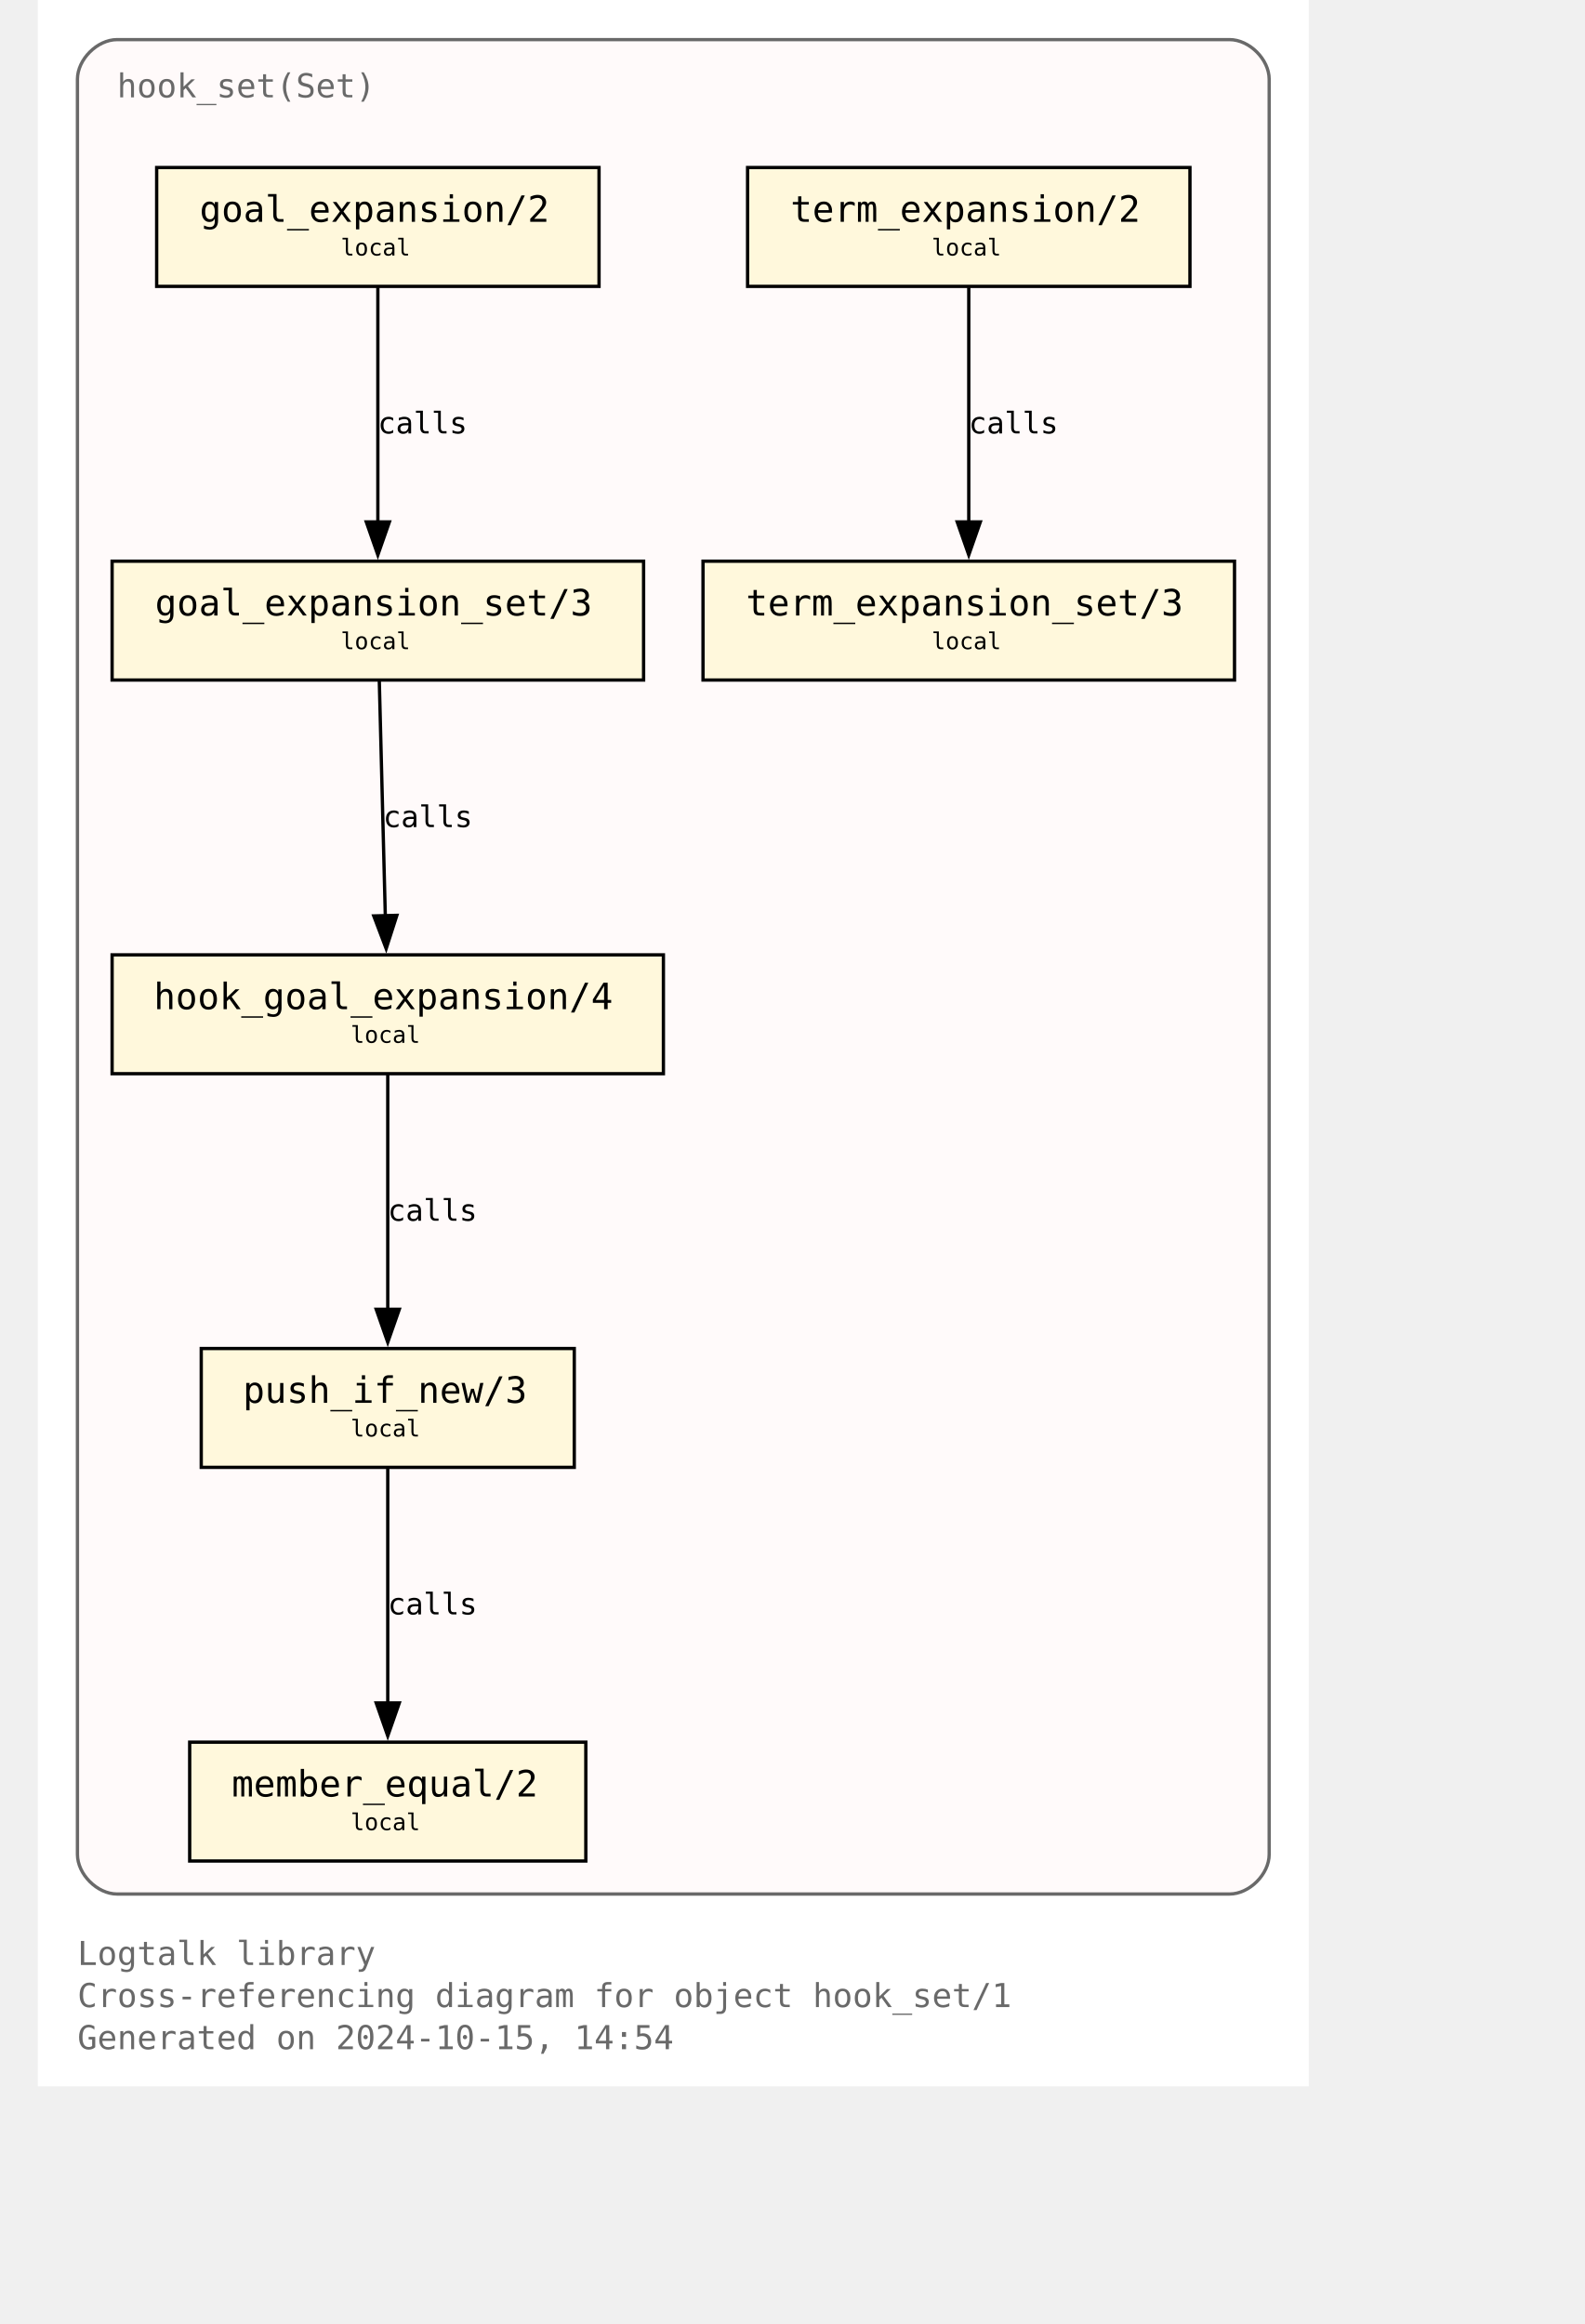
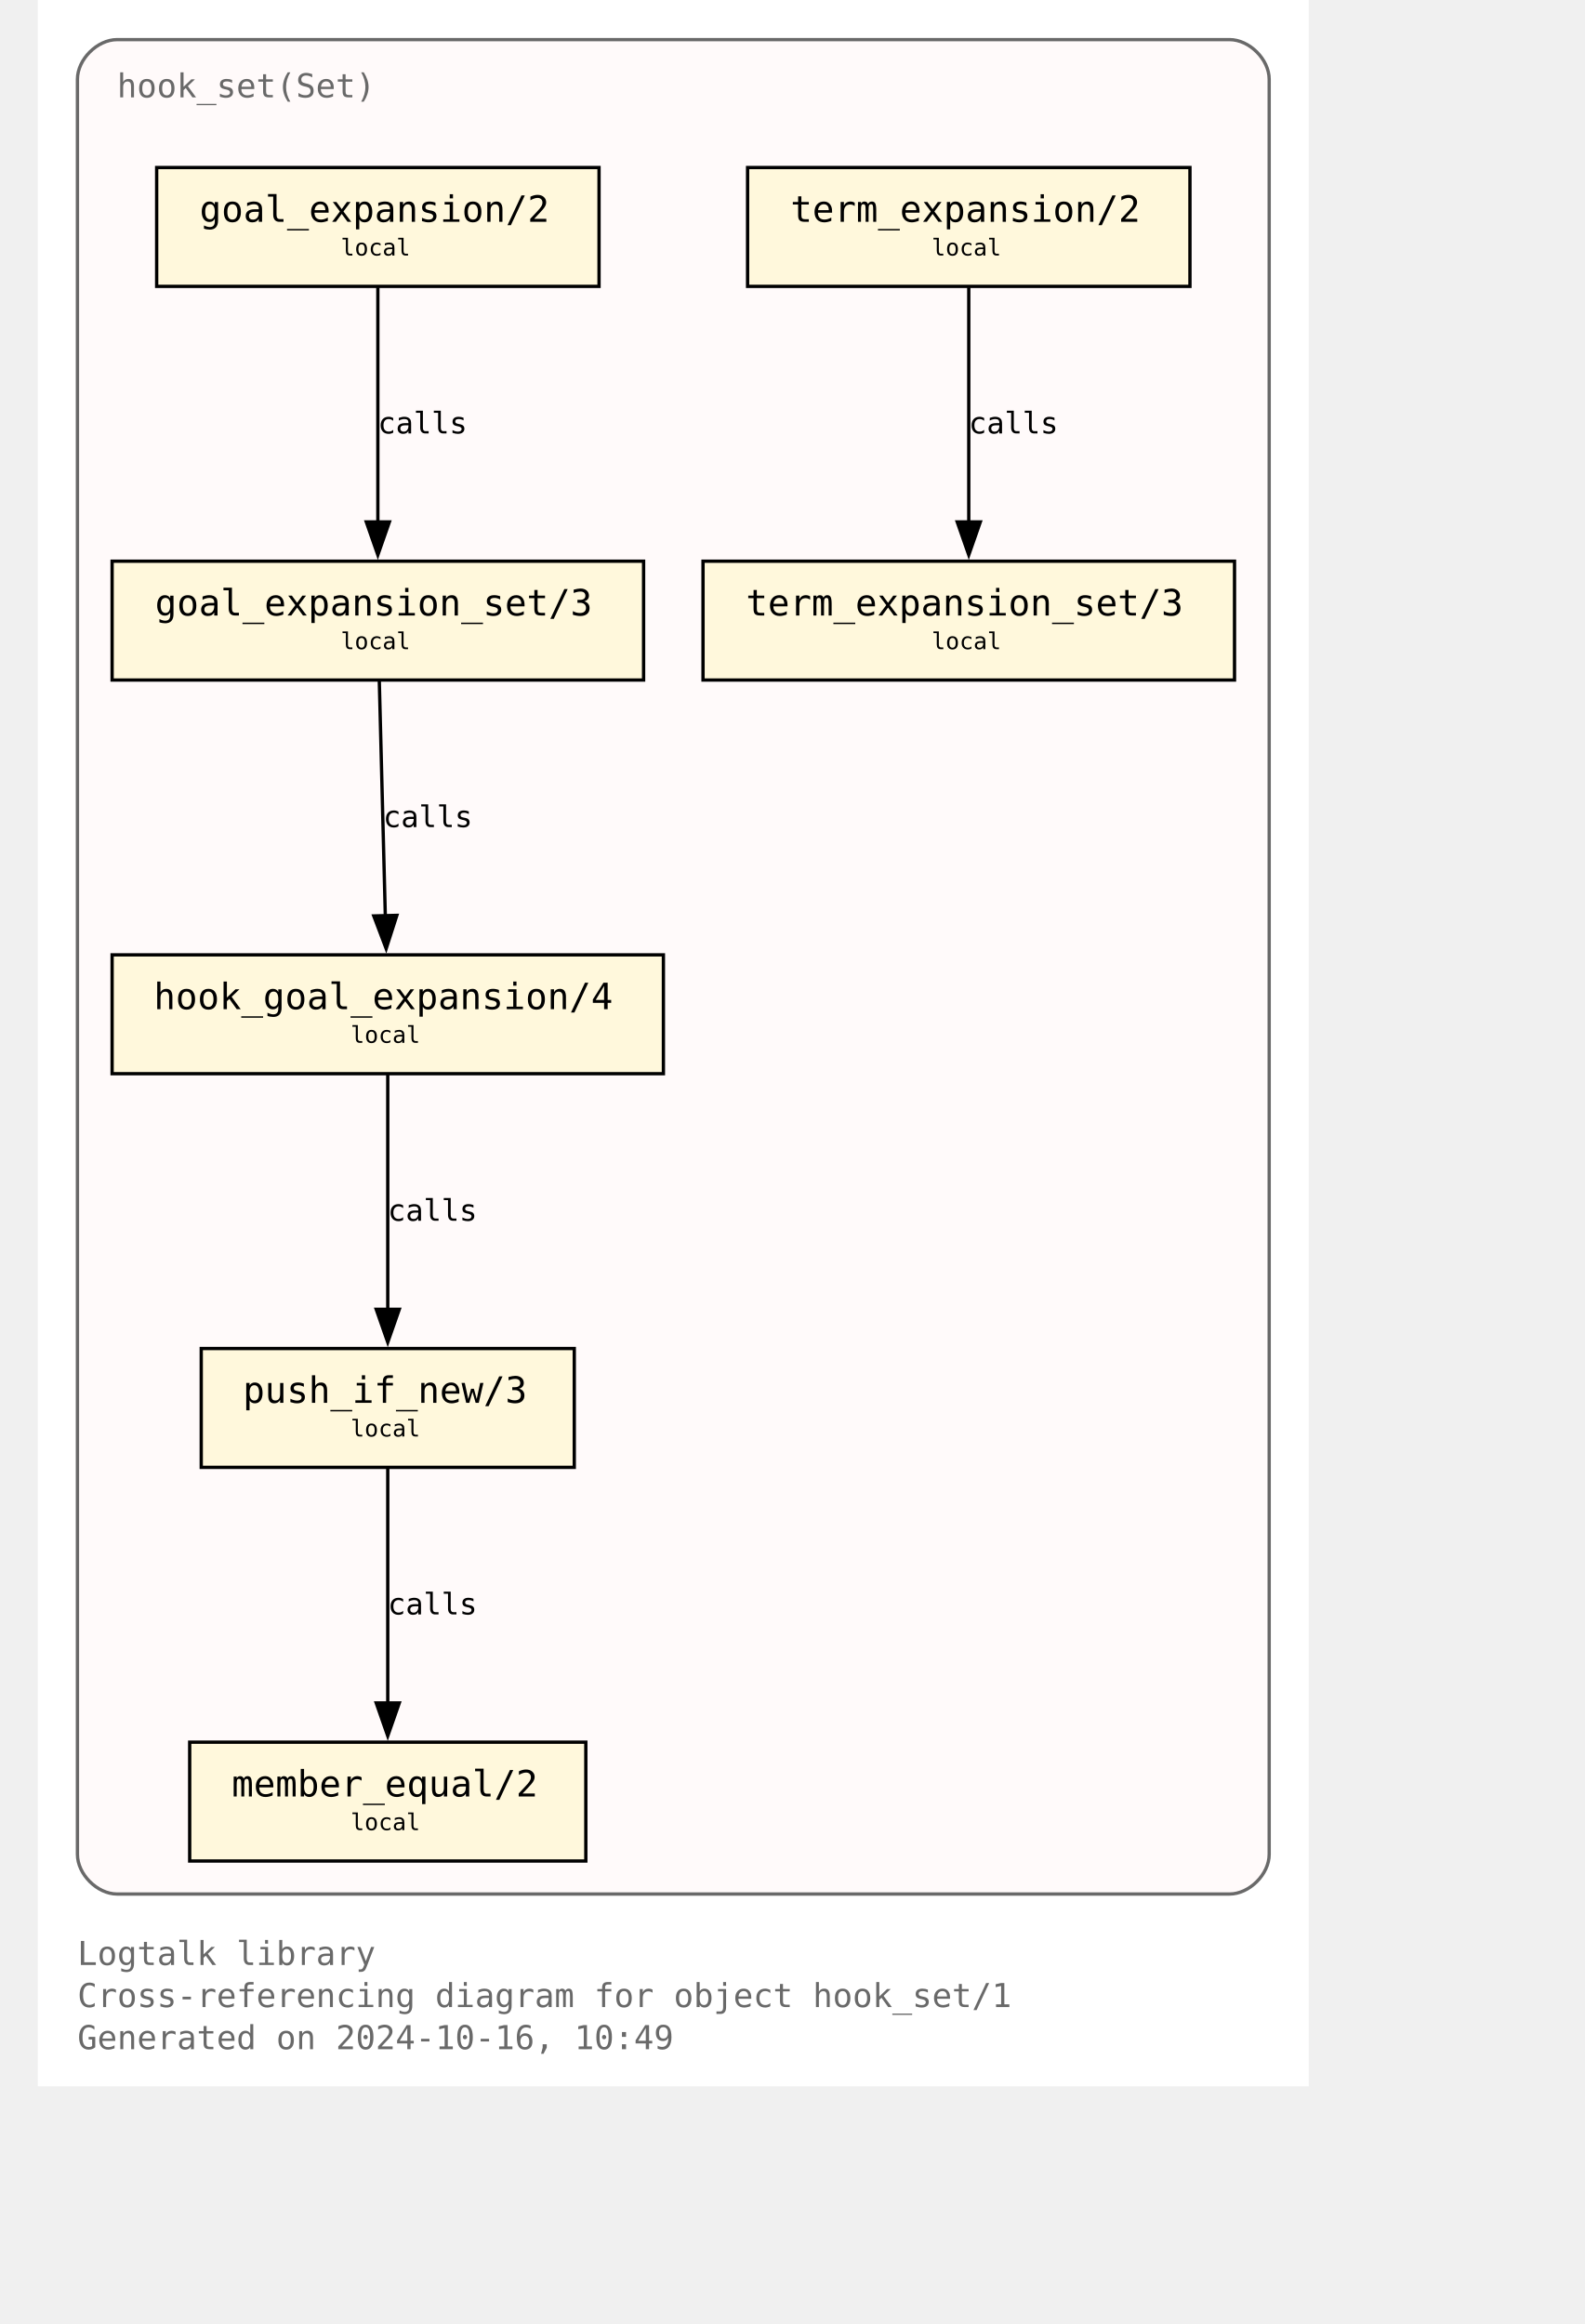
<svg xmlns="http://www.w3.org/2000/svg" xmlns:xlink="http://www.w3.org/1999/xlink" width="529pt" height="776pt" viewBox="72.00 72.00 457.00 704.00">
  <g id="graph0" class="graph" transform="scale(1 1) rotate(0) translate(76 700)">
    <polygon fill="white" stroke="none" points="-4,4 -4,-628 381,-628 381,4 -4,4" />
    <text text-anchor="start" x="8" y="-32.75" font-family="Monospace" font-size="10.00" fill="dimgray">Logtalk library</text>
    <text text-anchor="start" x="8" y="-20" font-family="Monospace" font-size="10.00" fill="dimgray">Cross-referencing diagram for object hook_set/1</text>
-     <text text-anchor="start" x="8" y="-7.25" font-family="Monospace" font-size="10.00" fill="dimgray">Generated on 2024-10-15, 14:54</text>
+     <text text-anchor="start" x="8" y="-7.25" font-family="Monospace" font-size="10.00" fill="dimgray">Generated on 2024-10-16, 10:49</text>
    <g id="clust1" class="cluster">
      <g id="a_clust1">
        <a xlink:title="hook_set(Set)">
          <path fill="snow" stroke="dimgray" d="M20,-54.25C20,-54.25 357,-54.25 357,-54.25 363,-54.25 369,-60.25 369,-66.25 369,-66.25 369,-604 369,-604 369,-610 363,-616 357,-616 357,-616 20,-616 20,-616 14,-616 8,-610 8,-604 8,-604 8,-66.25 8,-66.25 8,-60.25 14,-54.25 20,-54.25" />
          <g id="a_clust1_0">
-             <a xlink:href="https://github.com/LogtalkDotOrg/logtalk3/tree/972d391f51477be3cfa7a76b93965ee625e8ad4f/library/hook_flows/hook_set.lgt" xlink:title="https://github.com/LogtalkDotOrg/logtalk3/tree/972d391f51477be3cfa7a76b93965ee625e8ad4f/library/hook_flows/hook_set.lgt">
+             <a xlink:href="https://github.com/LogtalkDotOrg/logtalk3/tree/707d4eb6d9c7932489a0940288e1228a32903575/library/hook_flows/hook_set.lgt" xlink:title="https://github.com/LogtalkDotOrg/logtalk3/tree/707d4eb6d9c7932489a0940288e1228a32903575/library/hook_flows/hook_set.lgt">
              <text text-anchor="start" x="20" y="-598.5" font-family="Monospace" font-size="10.00" fill="dimgray">hook_set(Set)</text>
            </a>
          </g>
        </a>
      </g>
    </g>
    <g id="node1" class="node">
      <g id="a_node1">
-         <a xlink:href="https://github.com/LogtalkDotOrg/logtalk3/tree/972d391f51477be3cfa7a76b93965ee625e8ad4f/library/hook_flows/hook_set.lgt#L52" xlink:title="https://github.com/LogtalkDotOrg/logtalk3/tree/972d391f51477be3cfa7a76b93965ee625e8ad4f/library/hook_flows/hook_set.lgt#L52">
+         <a xlink:href="https://github.com/LogtalkDotOrg/logtalk3/tree/707d4eb6d9c7932489a0940288e1228a32903575/library/hook_flows/hook_set.lgt#L52" xlink:title="https://github.com/LogtalkDotOrg/logtalk3/tree/707d4eb6d9c7932489a0940288e1228a32903575/library/hook_flows/hook_set.lgt#L52">
          <polygon fill="cornsilk" stroke="black" points="166,-577.25 32,-577.25 32,-541.25 166,-541.25 166,-577.25" />
          <text text-anchor="start" x="39.88" y="-561.83" font-family="Monospace" font-size="9.00"> </text>
          <text text-anchor="start" x="45" y="-560.8" font-family="Monospace" font-size="11.00">goal_expansion/2</text>
          <text text-anchor="start" x="152.88" y="-561.83" font-family="Monospace" font-size="9.00"> </text>
          <text text-anchor="start" x="39.88" y="-549.7" font-family="Monospace" font-size="9.00"> </text>
          <text text-anchor="start" x="87.75" y="-550.6" font-family="Monospace" font-size="7.00">local</text>
          <text text-anchor="start" x="152.88" y="-549.7" font-family="Monospace" font-size="9.00"> </text>
        </a>
      </g>
    </g>
    <g id="node4" class="node">
      <g id="a_node4">
-         <a xlink:href="https://github.com/LogtalkDotOrg/logtalk3/tree/972d391f51477be3cfa7a76b93965ee625e8ad4f/library/hook_flows/hook_set.lgt#L56" xlink:title="https://github.com/LogtalkDotOrg/logtalk3/tree/972d391f51477be3cfa7a76b93965ee625e8ad4f/library/hook_flows/hook_set.lgt#L56">
+         <a xlink:href="https://github.com/LogtalkDotOrg/logtalk3/tree/707d4eb6d9c7932489a0940288e1228a32903575/library/hook_flows/hook_set.lgt#L56" xlink:title="https://github.com/LogtalkDotOrg/logtalk3/tree/707d4eb6d9c7932489a0940288e1228a32903575/library/hook_flows/hook_set.lgt#L56">
          <polygon fill="cornsilk" stroke="black" points="179.5,-458 18.5,-458 18.5,-422 179.5,-422 179.5,-458" />
          <text text-anchor="start" x="26.38" y="-442.57" font-family="Monospace" font-size="9.00"> </text>
          <text text-anchor="start" x="31.5" y="-441.55" font-family="Monospace" font-size="11.00">goal_expansion_set/3</text>
          <text text-anchor="start" x="166.38" y="-442.57" font-family="Monospace" font-size="9.00"> </text>
          <text text-anchor="start" x="26.38" y="-430.45" font-family="Monospace" font-size="9.00"> </text>
          <text text-anchor="start" x="87.75" y="-431.35" font-family="Monospace" font-size="7.00">local</text>
          <text text-anchor="start" x="166.38" y="-430.45" font-family="Monospace" font-size="9.00"> </text>
        </a>
      </g>
    </g>
    <g id="edge2" class="edge">
      <g id="a_edge2">
-         <a xlink:href="https://github.com/LogtalkDotOrg/logtalk3/tree/972d391f51477be3cfa7a76b93965ee625e8ad4f/library/hook_flows/hook_set.lgt#L52" xlink:title="calls">
+         <a xlink:href="https://github.com/LogtalkDotOrg/logtalk3/tree/707d4eb6d9c7932489a0940288e1228a32903575/library/hook_flows/hook_set.lgt#L52" xlink:title="calls">
          <path fill="none" stroke="black" d="M99,-540.95C99,-522.25 99,-492.12 99,-469.83" />
          <polygon fill="black" stroke="black" points="102.5,-469.89 99,-459.89 95.5,-469.89 102.5,-469.89" />
        </a>
      </g>
      <g id="a_edge2-label">
-         <a xlink:href="https://github.com/LogtalkDotOrg/logtalk3/tree/972d391f51477be3cfa7a76b93965ee625e8ad4f/library/hook_flows/hook_set.lgt#L52" xlink:title="https://github.com/LogtalkDotOrg/logtalk3/tree/972d391f51477be3cfa7a76b93965ee625e8ad4f/library/hook_flows/hook_set.lgt#L52">
+         <a xlink:href="https://github.com/LogtalkDotOrg/logtalk3/tree/707d4eb6d9c7932489a0940288e1228a32903575/library/hook_flows/hook_set.lgt#L52" xlink:title="https://github.com/LogtalkDotOrg/logtalk3/tree/707d4eb6d9c7932489a0940288e1228a32903575/library/hook_flows/hook_set.lgt#L52">
          <text text-anchor="start" x="99" y="-496.7" font-family="Monospace" font-size="9.00">calls</text>
        </a>
      </g>
    </g>
    <g id="node2" class="node">
      <g id="a_node2">
-         <a xlink:href="https://github.com/LogtalkDotOrg/logtalk3/tree/972d391f51477be3cfa7a76b93965ee625e8ad4f/library/hook_flows/hook_set.lgt#L40" xlink:title="https://github.com/LogtalkDotOrg/logtalk3/tree/972d391f51477be3cfa7a76b93965ee625e8ad4f/library/hook_flows/hook_set.lgt#L40">
+         <a xlink:href="https://github.com/LogtalkDotOrg/logtalk3/tree/707d4eb6d9c7932489a0940288e1228a32903575/library/hook_flows/hook_set.lgt#L40" xlink:title="https://github.com/LogtalkDotOrg/logtalk3/tree/707d4eb6d9c7932489a0940288e1228a32903575/library/hook_flows/hook_set.lgt#L40">
          <polygon fill="cornsilk" stroke="black" points="345,-577.25 211,-577.25 211,-541.25 345,-541.25 345,-577.25" />
          <text text-anchor="start" x="218.88" y="-561.83" font-family="Monospace" font-size="9.00"> </text>
          <text text-anchor="start" x="224" y="-560.8" font-family="Monospace" font-size="11.00">term_expansion/2</text>
          <text text-anchor="start" x="331.88" y="-561.83" font-family="Monospace" font-size="9.00"> </text>
          <text text-anchor="start" x="218.88" y="-549.7" font-family="Monospace" font-size="9.00"> </text>
          <text text-anchor="start" x="266.75" y="-550.6" font-family="Monospace" font-size="7.00">local</text>
          <text text-anchor="start" x="331.88" y="-549.7" font-family="Monospace" font-size="9.00"> </text>
        </a>
      </g>
    </g>
    <g id="node3" class="node">
      <g id="a_node3">
-         <a xlink:href="https://github.com/LogtalkDotOrg/logtalk3/tree/972d391f51477be3cfa7a76b93965ee625e8ad4f/library/hook_flows/hook_set.lgt#L44" xlink:title="https://github.com/LogtalkDotOrg/logtalk3/tree/972d391f51477be3cfa7a76b93965ee625e8ad4f/library/hook_flows/hook_set.lgt#L44">
+         <a xlink:href="https://github.com/LogtalkDotOrg/logtalk3/tree/707d4eb6d9c7932489a0940288e1228a32903575/library/hook_flows/hook_set.lgt#L44" xlink:title="https://github.com/LogtalkDotOrg/logtalk3/tree/707d4eb6d9c7932489a0940288e1228a32903575/library/hook_flows/hook_set.lgt#L44">
          <polygon fill="cornsilk" stroke="black" points="358.5,-458 197.5,-458 197.5,-422 358.5,-422 358.5,-458" />
          <text text-anchor="start" x="205.38" y="-442.57" font-family="Monospace" font-size="9.00"> </text>
          <text text-anchor="start" x="210.5" y="-441.55" font-family="Monospace" font-size="11.00">term_expansion_set/3</text>
          <text text-anchor="start" x="345.38" y="-442.57" font-family="Monospace" font-size="9.00"> </text>
          <text text-anchor="start" x="205.38" y="-430.45" font-family="Monospace" font-size="9.00"> </text>
          <text text-anchor="start" x="266.75" y="-431.35" font-family="Monospace" font-size="7.00">local</text>
          <text text-anchor="start" x="345.38" y="-430.45" font-family="Monospace" font-size="9.00"> </text>
        </a>
      </g>
    </g>
    <g id="edge1" class="edge">
      <g id="a_edge1">
-         <a xlink:href="https://github.com/LogtalkDotOrg/logtalk3/tree/972d391f51477be3cfa7a76b93965ee625e8ad4f/library/hook_flows/hook_set.lgt#L40" xlink:title="calls">
+         <a xlink:href="https://github.com/LogtalkDotOrg/logtalk3/tree/707d4eb6d9c7932489a0940288e1228a32903575/library/hook_flows/hook_set.lgt#L40" xlink:title="calls">
          <path fill="none" stroke="black" d="M278,-540.95C278,-522.25 278,-492.12 278,-469.83" />
          <polygon fill="black" stroke="black" points="281.5,-469.89 278,-459.89 274.5,-469.89 281.5,-469.89" />
        </a>
      </g>
      <g id="a_edge1-label">
-         <a xlink:href="https://github.com/LogtalkDotOrg/logtalk3/tree/972d391f51477be3cfa7a76b93965ee625e8ad4f/library/hook_flows/hook_set.lgt#L40" xlink:title="https://github.com/LogtalkDotOrg/logtalk3/tree/972d391f51477be3cfa7a76b93965ee625e8ad4f/library/hook_flows/hook_set.lgt#L40">
+         <a xlink:href="https://github.com/LogtalkDotOrg/logtalk3/tree/707d4eb6d9c7932489a0940288e1228a32903575/library/hook_flows/hook_set.lgt#L40" xlink:title="https://github.com/LogtalkDotOrg/logtalk3/tree/707d4eb6d9c7932489a0940288e1228a32903575/library/hook_flows/hook_set.lgt#L40">
          <text text-anchor="start" x="278" y="-496.7" font-family="Monospace" font-size="9.00">calls</text>
        </a>
      </g>
    </g>
    <g id="node5" class="node">
      <g id="a_node5">
-         <a xlink:href="https://github.com/LogtalkDotOrg/logtalk3/tree/972d391f51477be3cfa7a76b93965ee625e8ad4f/library/hook_flows/hook_set.lgt#L63" xlink:title="https://github.com/LogtalkDotOrg/logtalk3/tree/972d391f51477be3cfa7a76b93965ee625e8ad4f/library/hook_flows/hook_set.lgt#L63">
+         <a xlink:href="https://github.com/LogtalkDotOrg/logtalk3/tree/707d4eb6d9c7932489a0940288e1228a32903575/library/hook_flows/hook_set.lgt#L63" xlink:title="https://github.com/LogtalkDotOrg/logtalk3/tree/707d4eb6d9c7932489a0940288e1228a32903575/library/hook_flows/hook_set.lgt#L63">
          <polygon fill="cornsilk" stroke="black" points="185.5,-338.75 18.5,-338.75 18.5,-302.75 185.5,-302.75 185.5,-338.75" />
          <text text-anchor="start" x="26.38" y="-323.32" font-family="Monospace" font-size="9.00"> </text>
          <text text-anchor="start" x="31.12" y="-322.3" font-family="Monospace" font-size="11.00">hook_goal_expansion/4</text>
          <text text-anchor="start" x="172.38" y="-323.32" font-family="Monospace" font-size="9.00"> </text>
          <text text-anchor="start" x="26.38" y="-311.2" font-family="Monospace" font-size="9.00"> </text>
          <text text-anchor="start" x="90.75" y="-312.1" font-family="Monospace" font-size="7.00">local</text>
          <text text-anchor="start" x="172.38" y="-311.2" font-family="Monospace" font-size="9.00"> </text>
        </a>
      </g>
    </g>
    <g id="edge3" class="edge">
      <g id="a_edge3">
-         <a xlink:href="https://github.com/LogtalkDotOrg/logtalk3/tree/972d391f51477be3cfa7a76b93965ee625e8ad4f/library/hook_flows/hook_set.lgt#L56" xlink:title="calls">
+         <a xlink:href="https://github.com/LogtalkDotOrg/logtalk3/tree/707d4eb6d9c7932489a0940288e1228a32903575/library/hook_flows/hook_set.lgt#L56" xlink:title="calls">
          <path fill="none" stroke="black" d="M99.44,-421.7C99.92,-403 100.69,-372.87 101.26,-350.58" />
          <polygon fill="black" stroke="black" points="104.76,-350.72 101.52,-340.63 97.76,-350.54 104.76,-350.72" />
        </a>
      </g>
      <g id="a_edge3-label">
-         <a xlink:href="https://github.com/LogtalkDotOrg/logtalk3/tree/972d391f51477be3cfa7a76b93965ee625e8ad4f/library/hook_flows/hook_set.lgt#L56" xlink:title="https://github.com/LogtalkDotOrg/logtalk3/tree/972d391f51477be3cfa7a76b93965ee625e8ad4f/library/hook_flows/hook_set.lgt#L56">
+         <a xlink:href="https://github.com/LogtalkDotOrg/logtalk3/tree/707d4eb6d9c7932489a0940288e1228a32903575/library/hook_flows/hook_set.lgt#L56" xlink:title="https://github.com/LogtalkDotOrg/logtalk3/tree/707d4eb6d9c7932489a0940288e1228a32903575/library/hook_flows/hook_set.lgt#L56">
          <text text-anchor="start" x="100.59" y="-377.45" font-family="Monospace" font-size="9.00">calls</text>
        </a>
      </g>
    </g>
    <g id="node6" class="node">
      <g id="a_node6">
-         <a xlink:href="https://github.com/LogtalkDotOrg/logtalk3/tree/972d391f51477be3cfa7a76b93965ee625e8ad4f/library/hook_flows/hook_set.lgt#L78" xlink:title="https://github.com/LogtalkDotOrg/logtalk3/tree/972d391f51477be3cfa7a76b93965ee625e8ad4f/library/hook_flows/hook_set.lgt#L78">
+         <a xlink:href="https://github.com/LogtalkDotOrg/logtalk3/tree/707d4eb6d9c7932489a0940288e1228a32903575/library/hook_flows/hook_set.lgt#L78" xlink:title="https://github.com/LogtalkDotOrg/logtalk3/tree/707d4eb6d9c7932489a0940288e1228a32903575/library/hook_flows/hook_set.lgt#L78">
          <polygon fill="cornsilk" stroke="black" points="158.5,-219.5 45.5,-219.5 45.5,-183.5 158.5,-183.5 158.5,-219.5" />
          <text text-anchor="start" x="53.38" y="-204.07" font-family="Monospace" font-size="9.00"> </text>
          <text text-anchor="start" x="58.12" y="-203.05" font-family="Monospace" font-size="11.00">push_if_new/3</text>
          <text text-anchor="start" x="145.38" y="-204.07" font-family="Monospace" font-size="9.00"> </text>
          <text text-anchor="start" x="53.38" y="-191.95" font-family="Monospace" font-size="9.00"> </text>
          <text text-anchor="start" x="90.75" y="-192.85" font-family="Monospace" font-size="7.00">local</text>
          <text text-anchor="start" x="145.38" y="-191.95" font-family="Monospace" font-size="9.00"> </text>
        </a>
      </g>
    </g>
    <g id="edge4" class="edge">
      <g id="a_edge4">
-         <a xlink:href="https://github.com/LogtalkDotOrg/logtalk3/tree/972d391f51477be3cfa7a76b93965ee625e8ad4f/library/hook_flows/hook_set.lgt#L63" xlink:title="calls">
+         <a xlink:href="https://github.com/LogtalkDotOrg/logtalk3/tree/707d4eb6d9c7932489a0940288e1228a32903575/library/hook_flows/hook_set.lgt#L63" xlink:title="calls">
          <path fill="none" stroke="black" d="M102,-302.45C102,-283.75 102,-253.62 102,-231.33" />
          <polygon fill="black" stroke="black" points="105.5,-231.39 102,-221.39 98.5,-231.39 105.5,-231.39" />
        </a>
      </g>
      <g id="a_edge4-label">
-         <a xlink:href="https://github.com/LogtalkDotOrg/logtalk3/tree/972d391f51477be3cfa7a76b93965ee625e8ad4f/library/hook_flows/hook_set.lgt#L63" xlink:title="https://github.com/LogtalkDotOrg/logtalk3/tree/972d391f51477be3cfa7a76b93965ee625e8ad4f/library/hook_flows/hook_set.lgt#L63">
+         <a xlink:href="https://github.com/LogtalkDotOrg/logtalk3/tree/707d4eb6d9c7932489a0940288e1228a32903575/library/hook_flows/hook_set.lgt#L63" xlink:title="https://github.com/LogtalkDotOrg/logtalk3/tree/707d4eb6d9c7932489a0940288e1228a32903575/library/hook_flows/hook_set.lgt#L63">
          <text text-anchor="start" x="102" y="-258.2" font-family="Monospace" font-size="9.00">calls</text>
        </a>
      </g>
    </g>
    <g id="node7" class="node">
      <g id="a_node7">
-         <a xlink:href="https://github.com/LogtalkDotOrg/logtalk3/tree/972d391f51477be3cfa7a76b93965ee625e8ad4f/library/hook_flows/hook_set.lgt#L81" xlink:title="https://github.com/LogtalkDotOrg/logtalk3/tree/972d391f51477be3cfa7a76b93965ee625e8ad4f/library/hook_flows/hook_set.lgt#L81">
+         <a xlink:href="https://github.com/LogtalkDotOrg/logtalk3/tree/707d4eb6d9c7932489a0940288e1228a32903575/library/hook_flows/hook_set.lgt#L81" xlink:title="https://github.com/LogtalkDotOrg/logtalk3/tree/707d4eb6d9c7932489a0940288e1228a32903575/library/hook_flows/hook_set.lgt#L81">
          <polygon fill="cornsilk" stroke="black" points="162,-100.25 42,-100.25 42,-64.25 162,-64.25 162,-100.25" />
          <text text-anchor="start" x="49.88" y="-84.83" font-family="Monospace" font-size="9.00"> </text>
          <text text-anchor="start" x="54.75" y="-83.8" font-family="Monospace" font-size="11.00">member_equal/2</text>
          <text text-anchor="start" x="148.88" y="-84.83" font-family="Monospace" font-size="9.00"> </text>
          <text text-anchor="start" x="49.88" y="-72.7" font-family="Monospace" font-size="9.00"> </text>
          <text text-anchor="start" x="90.75" y="-73.6" font-family="Monospace" font-size="7.00">local</text>
          <text text-anchor="start" x="148.88" y="-72.7" font-family="Monospace" font-size="9.00"> </text>
        </a>
      </g>
    </g>
    <g id="edge5" class="edge">
      <g id="a_edge5">
-         <a xlink:href="https://github.com/LogtalkDotOrg/logtalk3/tree/972d391f51477be3cfa7a76b93965ee625e8ad4f/library/hook_flows/hook_set.lgt#L78" xlink:title="calls">
+         <a xlink:href="https://github.com/LogtalkDotOrg/logtalk3/tree/707d4eb6d9c7932489a0940288e1228a32903575/library/hook_flows/hook_set.lgt#L78" xlink:title="calls">
          <path fill="none" stroke="black" d="M102,-183.2C102,-164.5 102,-134.37 102,-112.08" />
          <polygon fill="black" stroke="black" points="105.5,-112.14 102,-102.14 98.5,-112.14 105.5,-112.14" />
        </a>
      </g>
      <g id="a_edge5-label">
-         <a xlink:href="https://github.com/LogtalkDotOrg/logtalk3/tree/972d391f51477be3cfa7a76b93965ee625e8ad4f/library/hook_flows/hook_set.lgt#L78" xlink:title="https://github.com/LogtalkDotOrg/logtalk3/tree/972d391f51477be3cfa7a76b93965ee625e8ad4f/library/hook_flows/hook_set.lgt#L78">
+         <a xlink:href="https://github.com/LogtalkDotOrg/logtalk3/tree/707d4eb6d9c7932489a0940288e1228a32903575/library/hook_flows/hook_set.lgt#L78" xlink:title="https://github.com/LogtalkDotOrg/logtalk3/tree/707d4eb6d9c7932489a0940288e1228a32903575/library/hook_flows/hook_set.lgt#L78">
          <text text-anchor="start" x="102" y="-138.95" font-family="Monospace" font-size="9.00">calls</text>
        </a>
      </g>
    </g>
  </g>
</svg>
